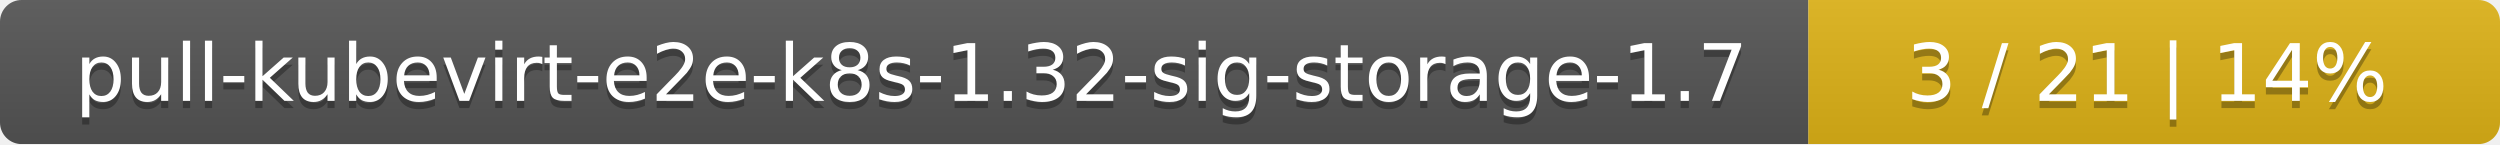
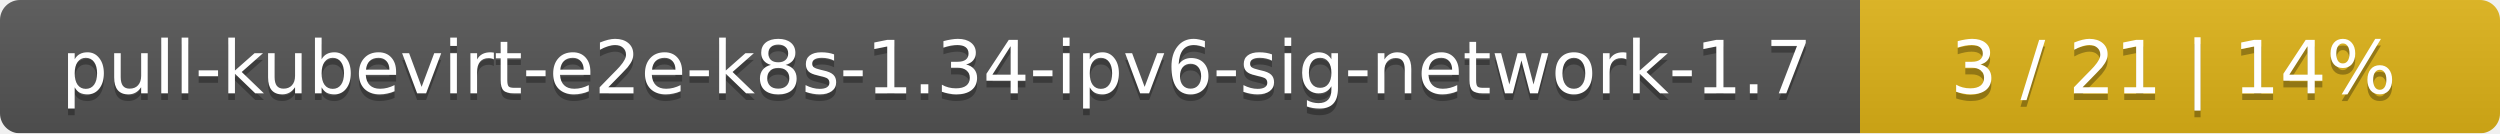
- <svg xmlns="http://www.w3.org/2000/svg" width="347" height="20">
+ <svg xmlns="http://www.w3.org/2000/svg" width="375" height="20">
  <linearGradient id="smooth" x2="0" y2="100%">
    <stop offset="0" stop-color="#bbb" stop-opacity=".1" />
    <stop offset="1" stop-opacity=".1" />
  </linearGradient>
  <mask id="round">
-     <rect width="347" height="20" rx="3" fill="#fff" />
+     <rect width="375" height="20" rx="3" fill="#fff" />
  </mask>
  <g mask="url(#round)">
-     <rect width="251" height="20" fill="#555" />
-     <rect x="251" width="96" height="20" fill="#dfb317" />
-     <rect width="347" height="20" fill="url(#smooth)" />
+     <rect width="279" height="20" fill="#555" />
+     <rect x="279" width="96" height="20" fill="#dfb317" />
+     <rect width="375" height="20" fill="url(#smooth)" />
  </g>
  <g fill="#fff" text-anchor="middle" font-family="DejaVu Sans,Verdana,Geneva,sans-serif" font-size="11">
-     <text x="126.5" y="15" fill="#010101" fill-opacity=".3">pull-kubevirt-e2e-k8s-1.32-sig-storage-1.7</text>
-     <text x="126.5" y="14">pull-kubevirt-e2e-k8s-1.32-sig-storage-1.7</text>
-     <text x="298" y="15" fill="#010101" fill-opacity=".3">3 / 21    |    14%</text>
-     <text x="298" y="14">3 / 21    |    14%</text>
+     <text x="140.5" y="15" fill="#010101" fill-opacity=".3">pull-kubevirt-e2e-k8s-1.34-ipv6-sig-network-1.7</text>
+     <text x="140.5" y="14">pull-kubevirt-e2e-k8s-1.34-ipv6-sig-network-1.7</text>
+     <text x="326" y="15" fill="#010101" fill-opacity=".3">3 / 21    |    14%</text>
+     <text x="326" y="14">3 / 21    |    14%</text>
  </g>
</svg>
